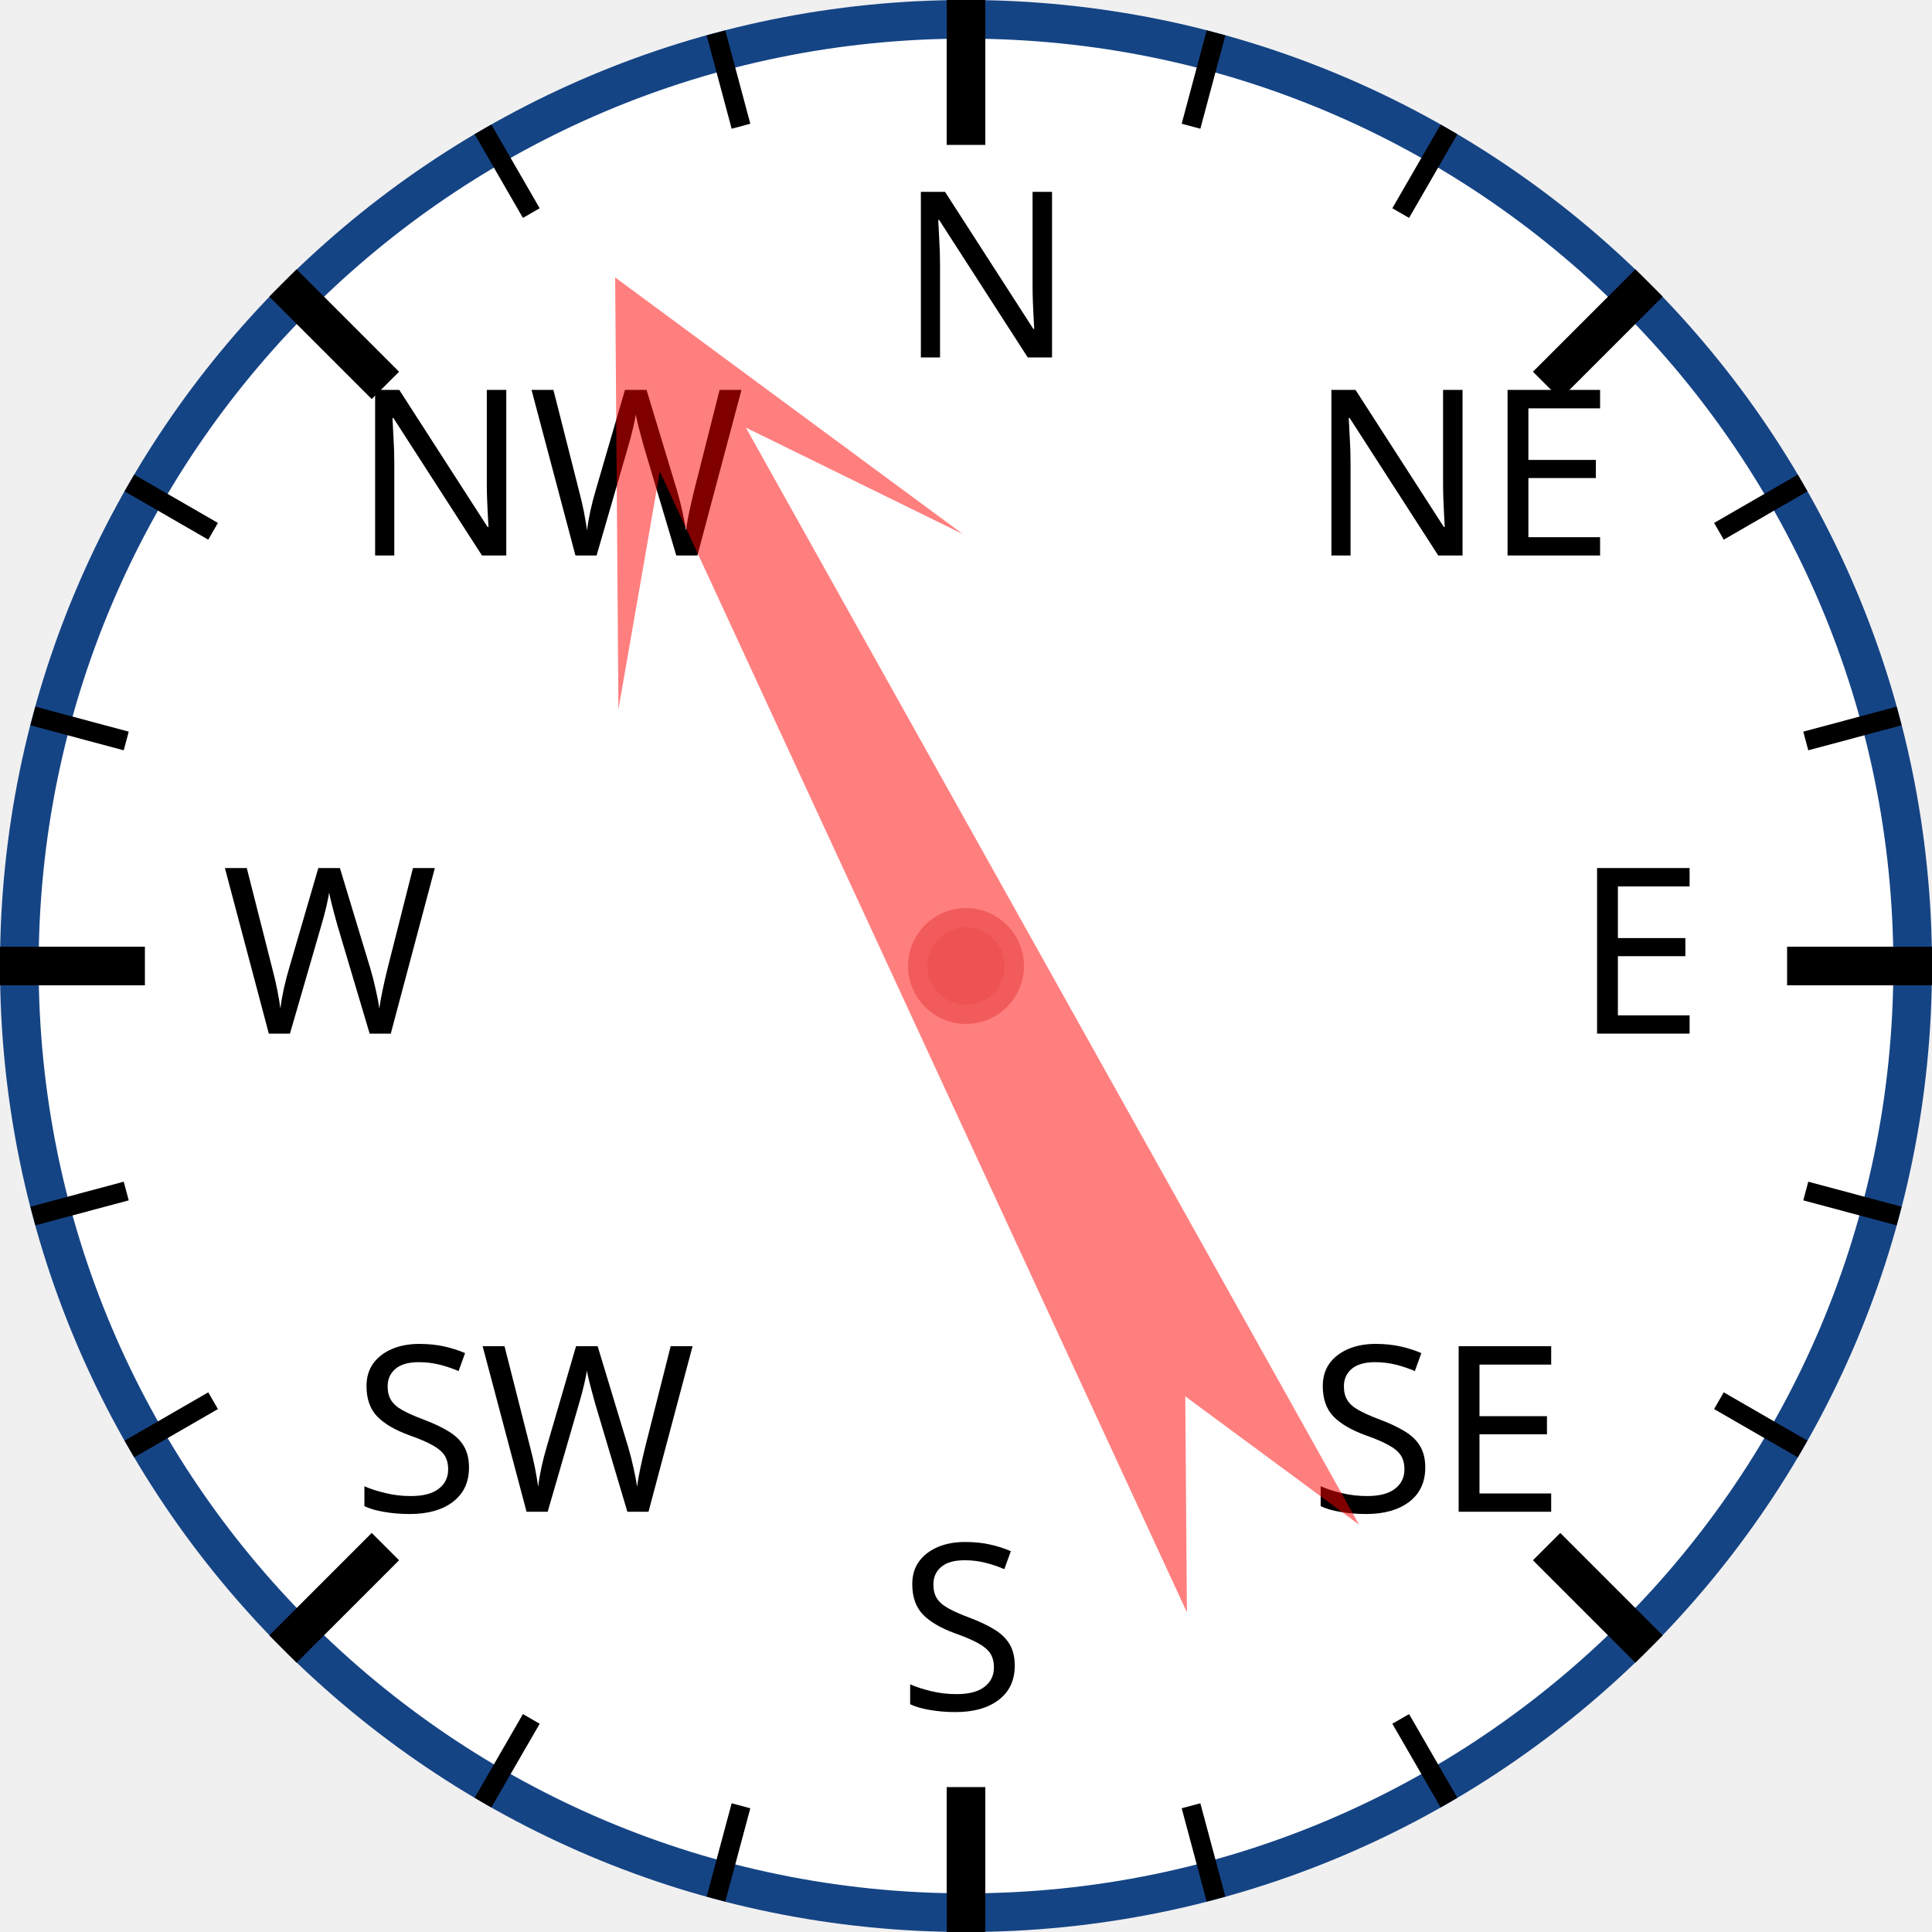
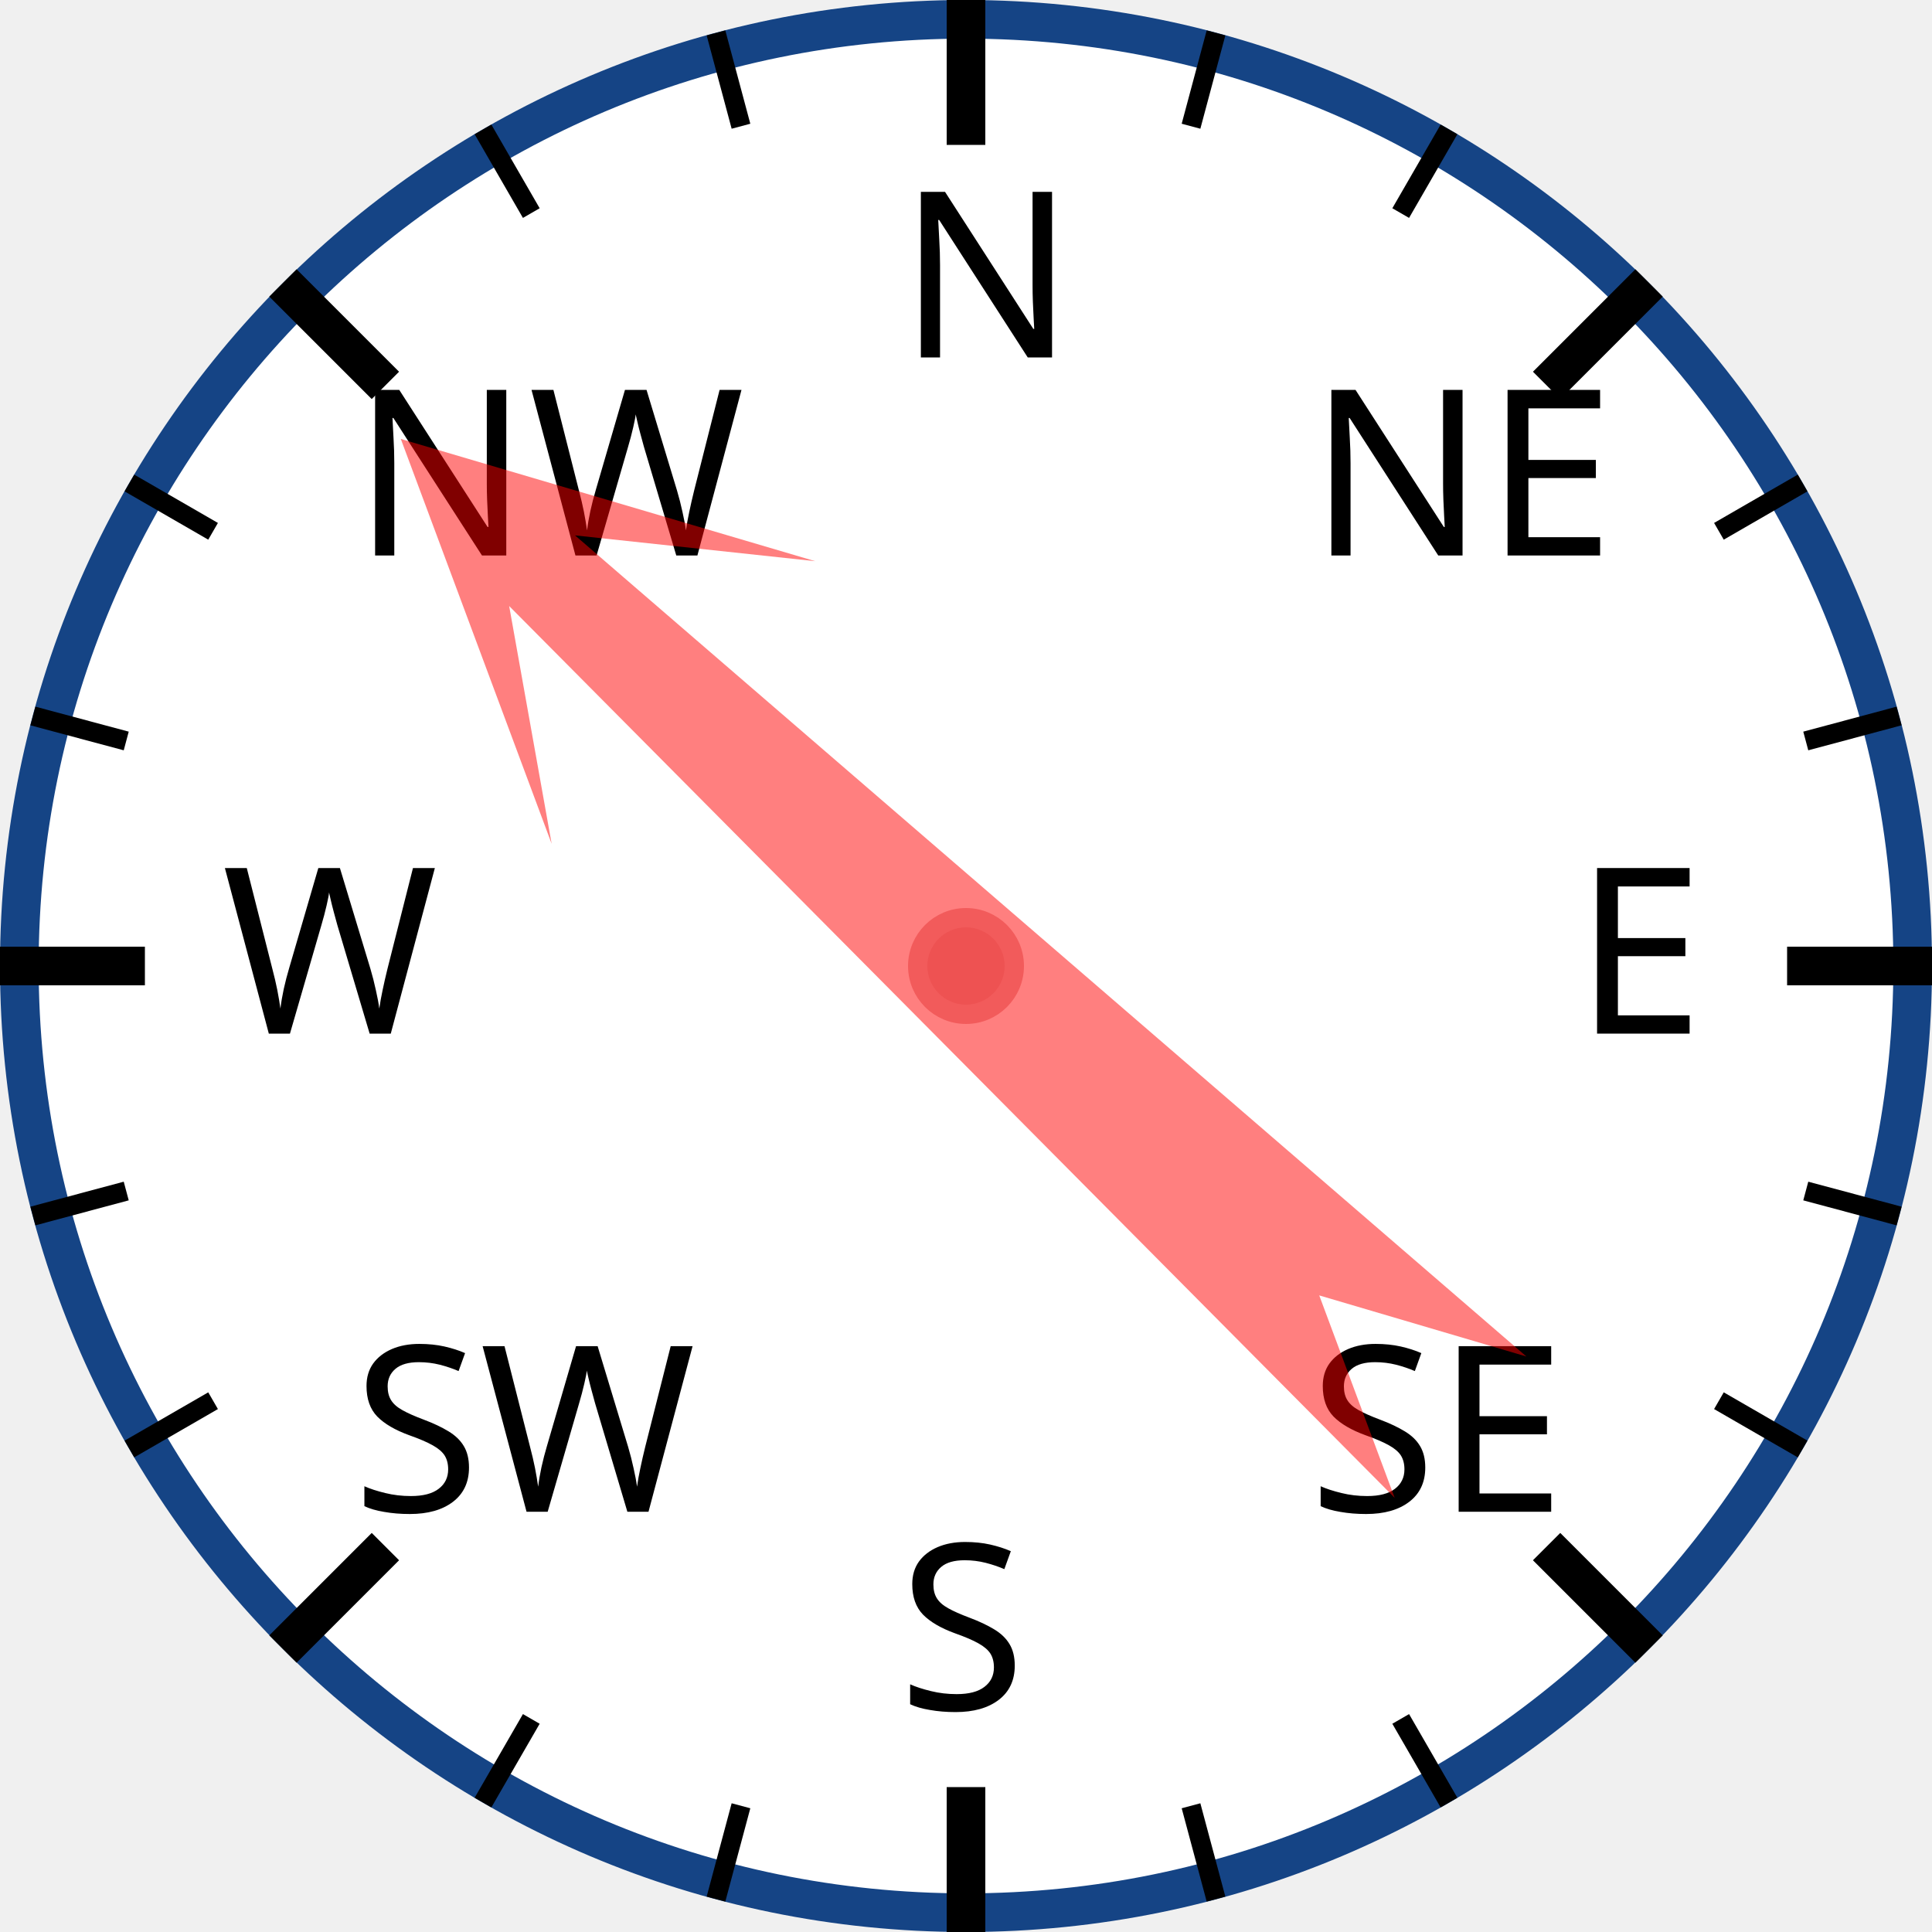
<svg xmlns="http://www.w3.org/2000/svg" width="120px" height="120px" viewBox="0 0 200 200">
  <circle cx="100" cy="100" r="98" style="fill: white; stroke: #154485; stroke-width: 4;" />
  <text x="93.0" y="37.0" style="font-family: sans-serif; font-size: 18pt;">N</text>
  <line x1="100.0" y1="0.0" x2="100.0" y2="15.0" style="stroke: black; stroke-width: 4;" />
  <line x1="74.118" y1="3.407" x2="76.706" y2="13.067" style="stroke: black; stroke-width: 2;" />
  <line x1="50" y1="13.397" x2="55" y2="22.058" style="stroke: black; stroke-width: 2;" />
  <text x="36.503" y="57.503" style="font-family: sans-serif; font-size: 18pt;">NW</text>
  <line x1="29.289" y1="29.289" x2="39.896" y2="39.896" style="stroke: black; stroke-width: 4;" />
  <line x1="13.397" y1="50" x2="22.058" y2="55" style="stroke: black; stroke-width: 2;" />
  <line x1="3.407" y1="74.118" x2="13.067" y2="76.706" style="stroke: black; stroke-width: 2;" />
  <text x="23.0" y="107.0" style="font-family: sans-serif; font-size: 18pt;">W</text>
  <line x1="0.0" y1="100.0" x2="15.0" y2="100.0" style="stroke: black; stroke-width: 4;" />
  <line x1="3.407" y1="125.882" x2="13.067" y2="123.294" style="stroke: black; stroke-width: 2;" />
  <line x1="13.397" y1="150" x2="22.058" y2="145" style="stroke: black; stroke-width: 2;" />
  <text x="36.503" y="156.497" style="font-family: sans-serif; font-size: 18pt;">SW</text>
  <line x1="29.289" y1="170.711" x2="39.896" y2="160.104" style="stroke: black; stroke-width: 4;" />
  <line x1="50" y1="186.603" x2="55" y2="177.942" style="stroke: black; stroke-width: 2;" />
  <line x1="74.118" y1="196.593" x2="76.706" y2="186.933" style="stroke: black; stroke-width: 2;" />
  <text x="93" y="177.0" style="font-family: sans-serif; font-size: 18pt;">S</text>
  <line x1="100" y1="200.0" x2="100" y2="185.0" style="stroke: black; stroke-width: 4;" />
  <line x1="125.882" y1="196.593" x2="123.294" y2="186.933" style="stroke: black; stroke-width: 2;" />
  <line x1="150.0" y1="186.603" x2="145.0" y2="177.942" style="stroke: black; stroke-width: 2;" />
  <text x="135.497" y="156.497" style="font-family: sans-serif; font-size: 18pt;">SE</text>
  <line x1="170.711" y1="170.711" x2="160.104" y2="160.104" style="stroke: black; stroke-width: 4;" />
  <line x1="186.603" y1="150" x2="177.942" y2="145" style="stroke: black; stroke-width: 2;" />
  <line x1="196.593" y1="125.882" x2="186.933" y2="123.294" style="stroke: black; stroke-width: 2;" />
  <text x="163.0" y="107" style="font-family: sans-serif; font-size: 18pt;">E</text>
  <line x1="200.0" y1="100" x2="185.0" y2="100" style="stroke: black; stroke-width: 4;" />
  <line x1="196.593" y1="74.118" x2="186.933" y2="76.706" style="stroke: black; stroke-width: 2;" />
  <line x1="186.603" y1="50" x2="177.942" y2="55" style="stroke: black; stroke-width: 2;" />
  <text x="135.497" y="57.503" style="font-family: sans-serif; font-size: 18pt;">NE</text>
  <line x1="170.711" y1="29.289" x2="160.104" y2="39.896" style="stroke: black; stroke-width: 4;" />
  <line x1="150" y1="13.397" x2="145" y2="22.058" style="stroke: black; stroke-width: 2;" />
  <line x1="125.882" y1="3.407" x2="123.294" y2="13.067" style="stroke: black; stroke-width: 2;" />
-   <polygon points="100 20 120 60 105 40 110 170 100 150 90 170 95 40 80 60" style="fill: red; fill-opacity: 0.5;" transform="rotate(333,100,100)" />
+   <polygon points="100 20 120 60 105 40 110 170 100 150 90 170 95 40 80 60" style="fill: red; fill-opacity: 0.5;" transform="rotate(313,100,100)" />
  <circle cx="100" cy="100" r="5" style="fill: #EE5252; stroke: #F25B5B; stroke-width: 2;" />
</svg>
